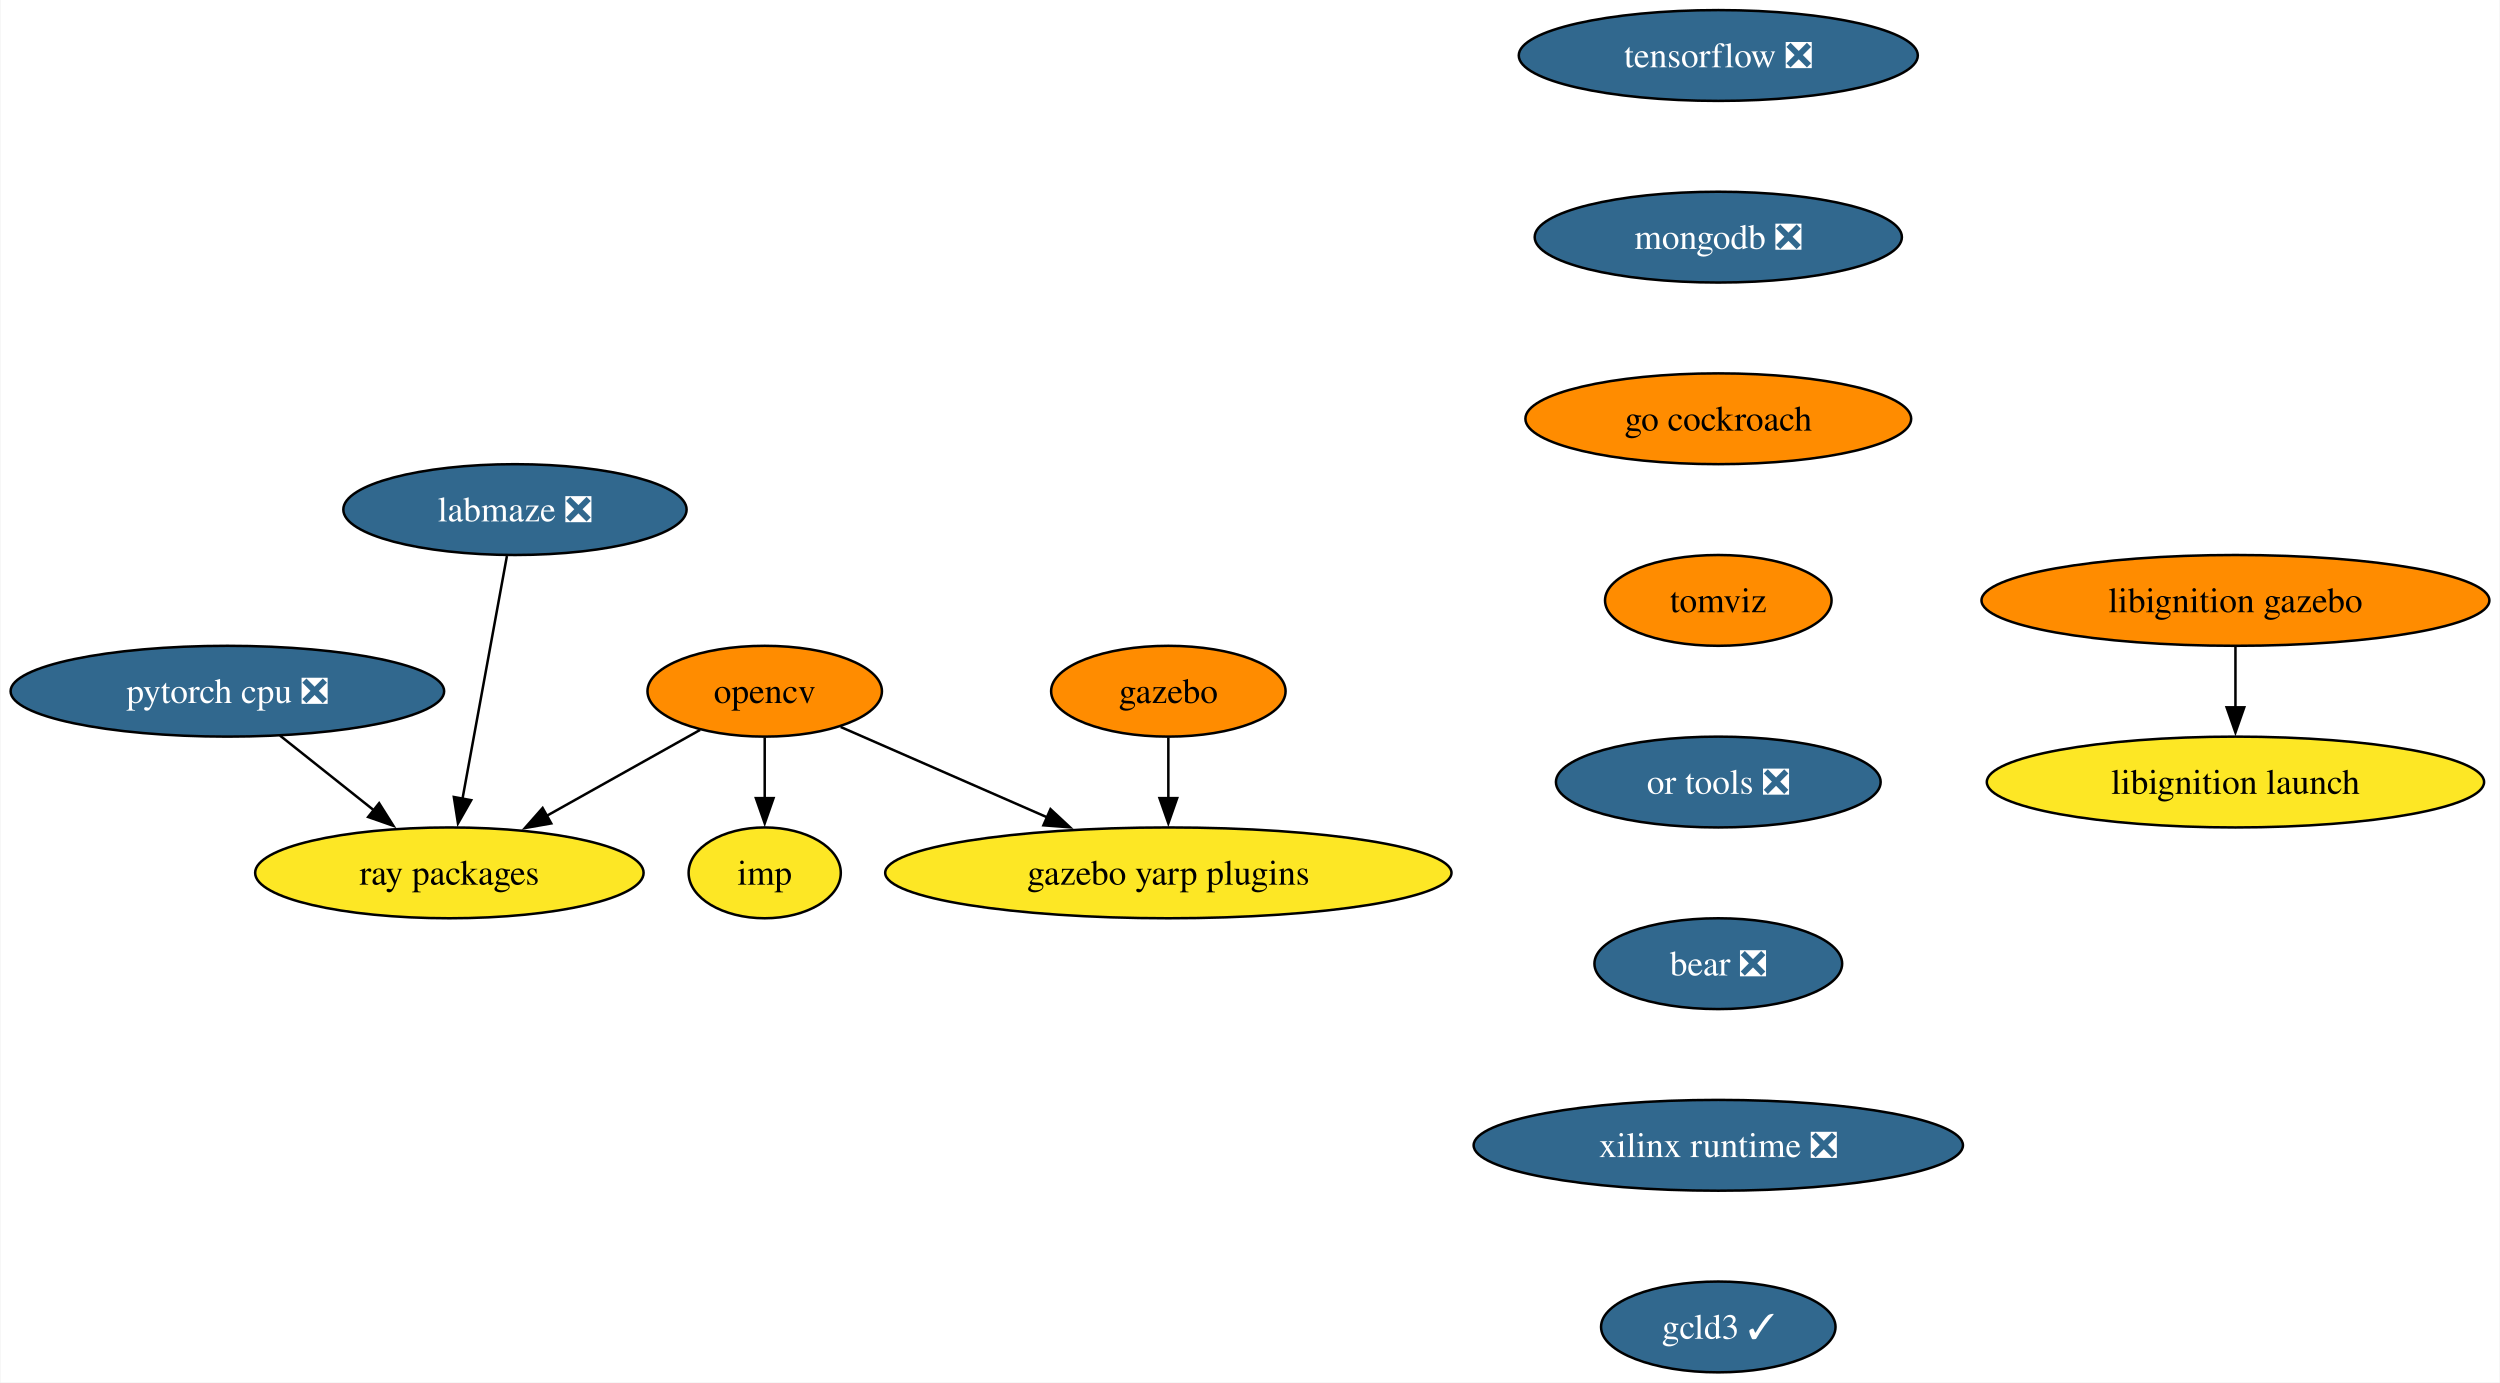
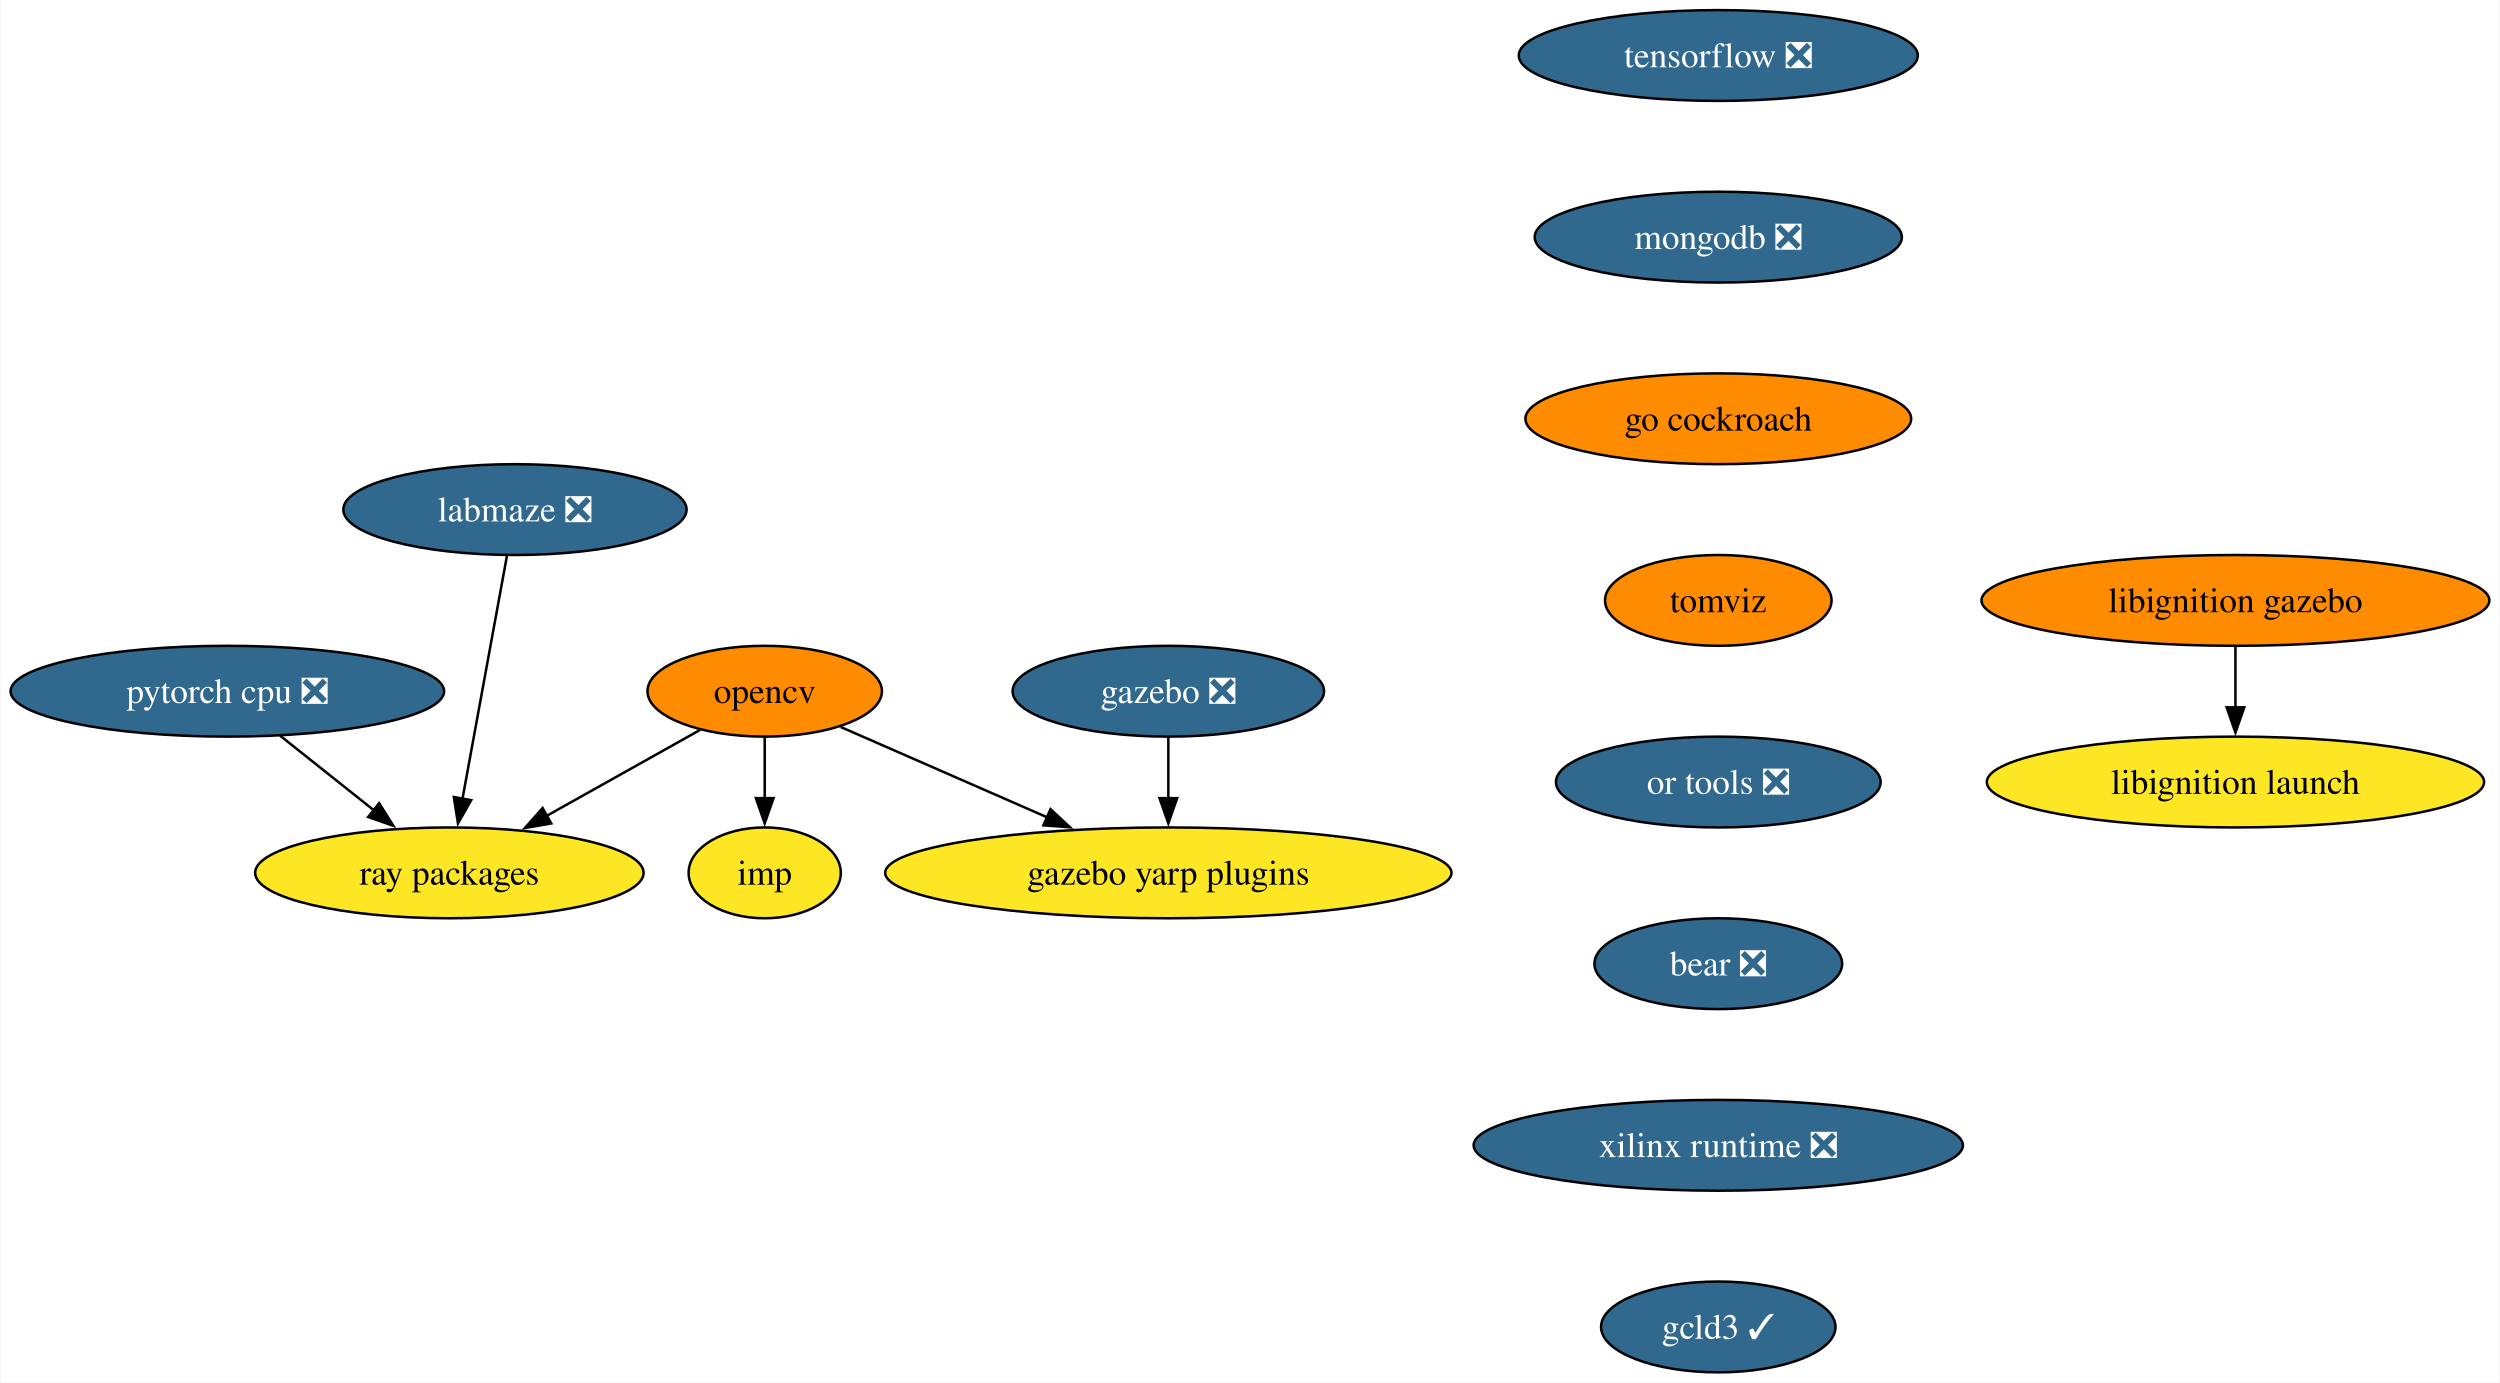
<svg xmlns="http://www.w3.org/2000/svg" xmlns:xlink="http://www.w3.org/1999/xlink" width="991pt" height="548pt" viewBox="0.00 0.00 990.60 548.00">
  <g id="graph0" class="graph" transform="scale(1 1) rotate(0) translate(4 544)">
    <polygon fill="white" stroke="none" points="-4,4 -4,-544 986.6,-544 986.6,4 -4,4" />
    <g id="node1" class="node">
      <g id="a_node1">
        <a xlink:href="https://github.com/conda-forge/opencv-feedstock" xlink:title="opencv">
          <ellipse fill="#ff8c00" stroke="black" cx="298.93" cy="-270" rx="46.47" ry="18" />
          <text text-anchor="middle" x="298.93" y="-265.32" font-family="Times,serif" font-size="14.00">opencv</text>
        </a>
      </g>
    </g>
    <g id="node2" class="node">
      <g id="a_node2">
        <a xlink:href="https://github.com/conda-forge/ray-packages-feedstock" xlink:title="ray packages">
          <ellipse fill="#fde725" stroke="black" cx="173.93" cy="-198" rx="76.99" ry="18" />
          <text text-anchor="middle" x="173.93" y="-193.32" font-family="Times,serif" font-size="14.00">ray packages</text>
        </a>
      </g>
    </g>
    <g id="edge1" class="edge">
      <path fill="none" stroke="black" d="M273.33,-254.67C255.82,-244.86 232.27,-231.67 212.5,-220.6" />
      <polygon fill="black" stroke="black" points="214.31,-217.6 203.87,-215.77 210.89,-223.71 214.31,-217.6" />
    </g>
    <g id="node3" class="node">
      <g id="a_node3">
        <a xlink:href="https://github.com/conda-forge/imp-feedstock" xlink:title="imp">
          <ellipse fill="#fde725" stroke="black" cx="298.93" cy="-198" rx="30.16" ry="18" />
          <text text-anchor="middle" x="298.93" y="-193.32" font-family="Times,serif" font-size="14.00">imp</text>
        </a>
      </g>
    </g>
    <g id="edge2" class="edge">
      <path fill="none" stroke="black" d="M298.93,-251.7C298.93,-244.41 298.93,-235.73 298.93,-227.54" />
      <polygon fill="black" stroke="black" points="302.43,-227.62 298.93,-217.62 295.43,-227.62 302.43,-227.62" />
    </g>
    <g id="node4" class="node">
      <g id="a_node4">
        <a xlink:href="https://github.com/conda-forge/gazebo-yarp-plugins-feedstock" xlink:title="gazebo yarp plugins">
          <ellipse fill="#fde725" stroke="black" cx="458.93" cy="-198" rx="112.24" ry="18" />
          <text text-anchor="middle" x="458.93" y="-193.32" font-family="Times,serif" font-size="14.00">gazebo yarp plugins</text>
        </a>
      </g>
    </g>
    <g id="edge3" class="edge">
      <path fill="none" stroke="black" d="M329.03,-255.83C352.12,-245.73 384.46,-231.58 411.09,-219.93" />
      <polygon fill="black" stroke="black" points="412.21,-223.26 419.97,-216.05 409.41,-216.85 412.21,-223.26" />
    </g>
    <g id="node5" class="node">
      <g id="a_node5">
        <a xlink:href="https://github.com/conda-forge/tensorflow-feedstock/pull/376" xlink:title="tensorflow ❎">
          <ellipse fill="#31688e" stroke="black" cx="676.93" cy="-522" rx="79.09" ry="18" />
          <text text-anchor="middle" x="676.93" y="-517.33" font-family="Times,serif" font-size="14.00" fill="white">tensorflow ❎</text>
        </a>
      </g>
    </g>
    <g id="node6" class="node">
      <g id="a_node6">
        <a xlink:href="https://github.com/conda-forge/mongodb-feedstock/pull/87" xlink:title="mongodb ❎">
          <ellipse fill="#31688e" stroke="black" cx="676.93" cy="-450" rx="72.78" ry="18" />
          <text text-anchor="middle" x="676.93" y="-445.32" font-family="Times,serif" font-size="14.00" fill="white">mongodb ❎</text>
        </a>
      </g>
    </g>
    <g id="node8" class="node">
      <g id="a_node8">
        <a xlink:href="https://github.com/conda-forge/go-cockroach-feedstock" xlink:title="go cockroach">
          <ellipse fill="#ff8c00" stroke="black" cx="676.93" cy="-378" rx="76.46" ry="18" />
          <text text-anchor="middle" x="676.93" y="-373.32" font-family="Times,serif" font-size="14.00">go cockroach</text>
        </a>
      </g>
    </g>
    <g id="node7" class="node">
      <g id="a_node7">
        <a xlink:href="https://github.com/conda-forge/pytorch-cpu-feedstock/pull/225" xlink:title="pytorch cpu ❎">
          <ellipse fill="#31688e" stroke="black" cx="85.93" cy="-270" rx="85.93" ry="18" />
          <text text-anchor="middle" x="85.93" y="-265.32" font-family="Times,serif" font-size="14.00" fill="white">pytorch cpu ❎</text>
        </a>
      </g>
    </g>
    <g id="edge5" class="edge">
      <path fill="none" stroke="black" d="M106.79,-252.41C117.88,-243.58 131.73,-232.57 143.96,-222.84" />
      <polygon fill="black" stroke="black" points="146.09,-225.62 151.74,-216.65 141.73,-220.14 146.09,-225.62" />
    </g>
    <g id="node10" class="node">
      <g id="a_node10">
        <a xlink:href="https://github.com/conda-forge/tomviz-feedstock" xlink:title="tomviz">
          <ellipse fill="#ff8c00" stroke="black" cx="676.93" cy="-306" rx="44.9" ry="18" />
          <text text-anchor="middle" x="676.93" y="-301.32" font-family="Times,serif" font-size="14.00">tomviz</text>
        </a>
      </g>
    </g>
    <g id="node9" class="node">
      <g id="a_node9">
-         <a xlink:href="https://github.com/conda-forge/gazebo-feedstock" xlink:title="gazebo">
-           <ellipse fill="#ff8c00" stroke="black" cx="458.93" cy="-270" rx="46.47" ry="18" />
-           <text text-anchor="middle" x="458.93" y="-265.32" font-family="Times,serif" font-size="14.00">gazebo</text>
+         <a xlink:href="https://github.com/conda-forge/gazebo-feedstock/pull/205" xlink:title="gazebo ❎">
+           <ellipse fill="#31688e" stroke="black" cx="458.93" cy="-270" rx="61.73" ry="18" />
+           <text text-anchor="middle" x="458.93" y="-265.32" font-family="Times,serif" font-size="14.00" fill="white">gazebo ❎</text>
        </a>
      </g>
    </g>
    <g id="edge7" class="edge">
      <path fill="none" stroke="black" d="M458.93,-251.7C458.93,-244.41 458.93,-235.73 458.93,-227.54" />
      <polygon fill="black" stroke="black" points="462.43,-227.62 458.93,-217.62 455.43,-227.62 462.43,-227.62" />
    </g>
    <g id="node11" class="node">
      <g id="a_node11">
        <a xlink:href="https://github.com/conda-forge/or-tools-feedstock/pull/56" xlink:title="or tools ❎">
          <ellipse fill="#31688e" stroke="black" cx="676.93" cy="-234" rx="64.36" ry="18" />
          <text text-anchor="middle" x="676.93" y="-229.32" font-family="Times,serif" font-size="14.00" fill="white">or tools ❎</text>
        </a>
      </g>
    </g>
    <g id="node14" class="node">
      <g id="a_node14">
        <a xlink:href="https://github.com/conda-forge/bear-feedstock/pull/45" xlink:title="bear ❎">
          <ellipse fill="#31688e" stroke="black" cx="676.93" cy="-162" rx="49.1" ry="18" />
          <text text-anchor="middle" x="676.93" y="-157.32" font-family="Times,serif" font-size="14.00" fill="white">bear ❎</text>
        </a>
      </g>
    </g>
    <g id="node12" class="node">
      <g id="a_node12">
        <a xlink:href="https://github.com/conda-forge/libignition-gazebo-feedstock" xlink:title="libignition gazebo">
          <ellipse fill="#ff8c00" stroke="black" cx="881.93" cy="-306" rx="100.66" ry="18" />
          <text text-anchor="middle" x="881.93" y="-301.32" font-family="Times,serif" font-size="14.00">libignition gazebo</text>
        </a>
      </g>
    </g>
    <g id="node13" class="node">
      <g id="a_node13">
        <a xlink:href="https://github.com/conda-forge/libignition-launch-feedstock" xlink:title="libignition launch">
          <ellipse fill="#fde725" stroke="black" cx="881.93" cy="-234" rx="98.56" ry="18" />
          <text text-anchor="middle" x="881.93" y="-229.32" font-family="Times,serif" font-size="14.00">libignition launch</text>
        </a>
      </g>
    </g>
    <g id="edge10" class="edge">
      <path fill="none" stroke="black" d="M881.93,-287.7C881.93,-280.41 881.93,-271.73 881.93,-263.54" />
      <polygon fill="black" stroke="black" points="885.43,-263.62 881.93,-253.62 878.43,-263.62 885.43,-263.62" />
    </g>
    <g id="node15" class="node">
      <g id="a_node15">
        <a xlink:href="https://github.com/conda-forge/xilinx-runtime-feedstock/pull/32" xlink:title="xilinx runtime ❎">
          <ellipse fill="#31688e" stroke="black" cx="676.93" cy="-90" rx="96.98" ry="18" />
          <text text-anchor="middle" x="676.93" y="-85.33" font-family="Times,serif" font-size="14.00" fill="white">xilinx runtime ❎</text>
        </a>
      </g>
    </g>
    <g id="node16" class="node">
      <g id="a_node16">
        <a xlink:href="https://github.com/conda-forge/gcld3-feedstock/pull/7" xlink:title="gcld3 ✓">
          <ellipse fill="#31688e" stroke="black" cx="676.93" cy="-18" rx="46.47" ry="18" />
          <text text-anchor="middle" x="676.93" y="-13.32" font-family="Times,serif" font-size="14.00" fill="white">gcld3 ✓</text>
        </a>
      </g>
    </g>
    <g id="node17" class="node">
      <g id="a_node17">
        <a xlink:href="https://github.com/conda-forge/labmaze-feedstock/pull/11" xlink:title="labmaze ❎">
          <ellipse fill="#31688e" stroke="black" cx="199.93" cy="-342" rx="68.04" ry="18" />
          <text text-anchor="middle" x="199.93" y="-337.32" font-family="Times,serif" font-size="14.00" fill="white">labmaze ❎</text>
        </a>
      </g>
    </g>
    <g id="edge14" class="edge">
      <path fill="none" stroke="black" d="M196.74,-323.59C192.35,-299.61 184.39,-256.14 179.14,-227.42" />
      <polygon fill="black" stroke="black" points="182.58,-226.81 177.34,-217.6 175.7,-228.07 182.58,-226.81" />
    </g>
  </g>
</svg>
